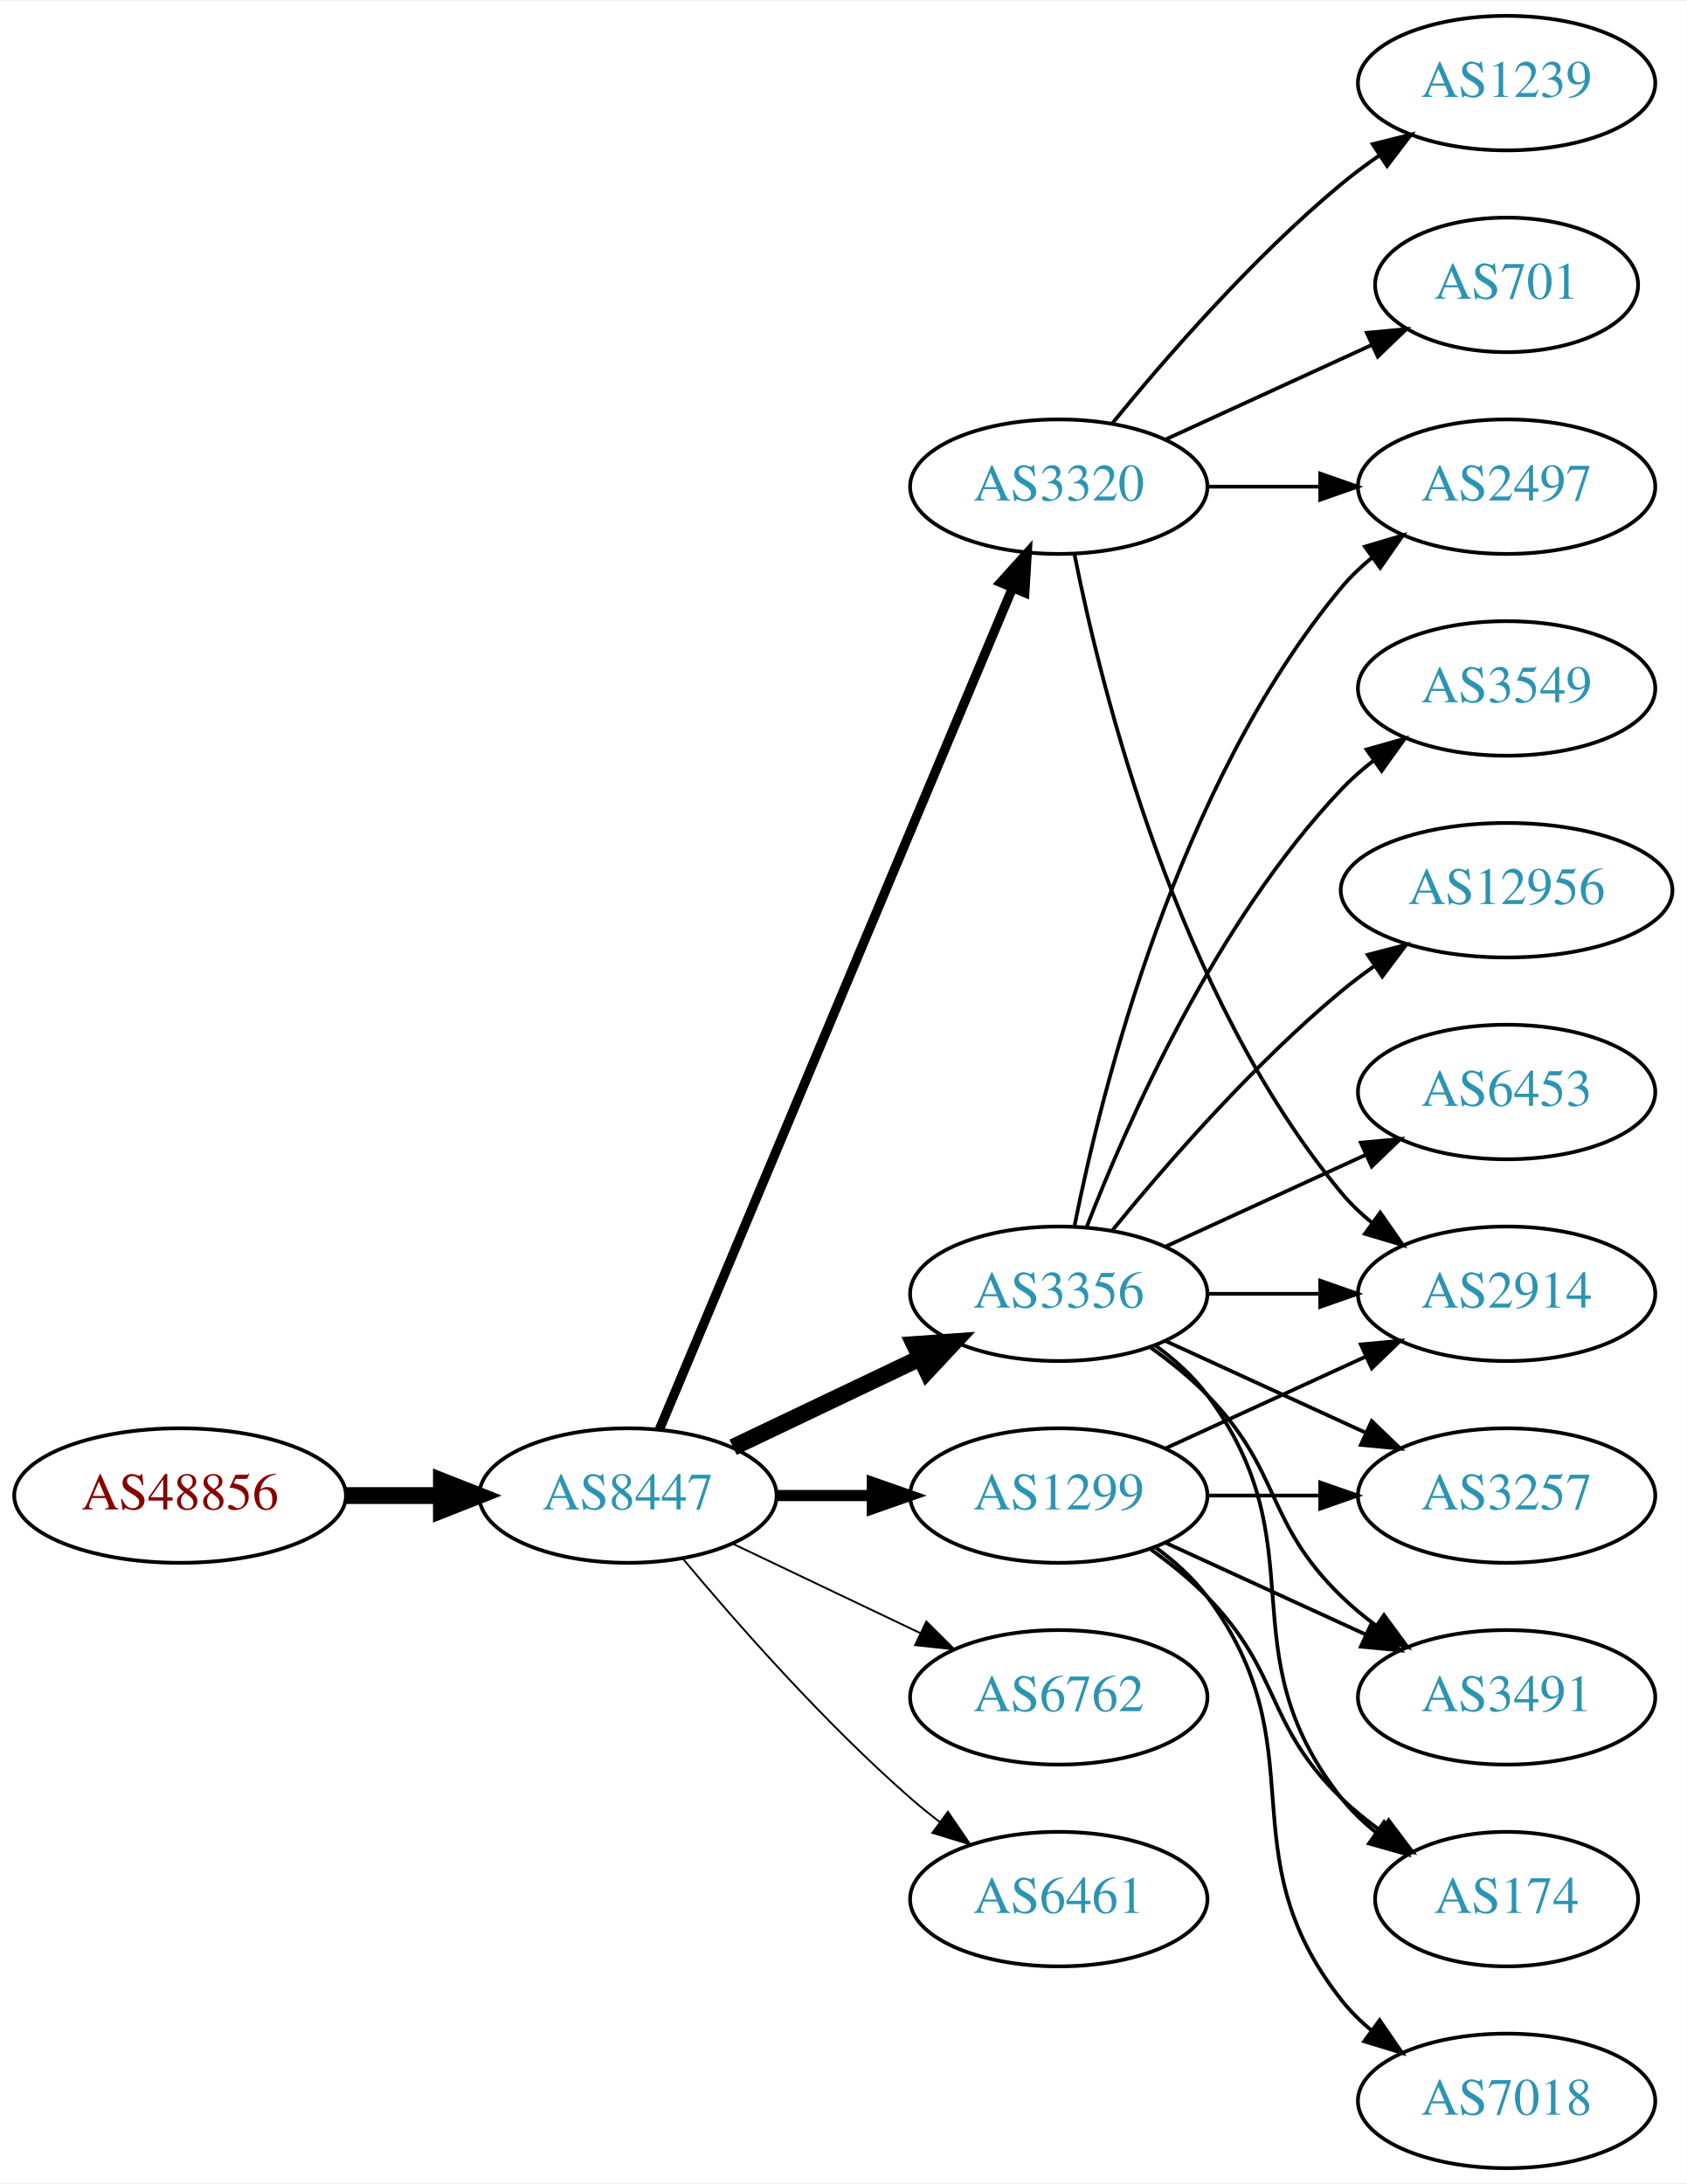
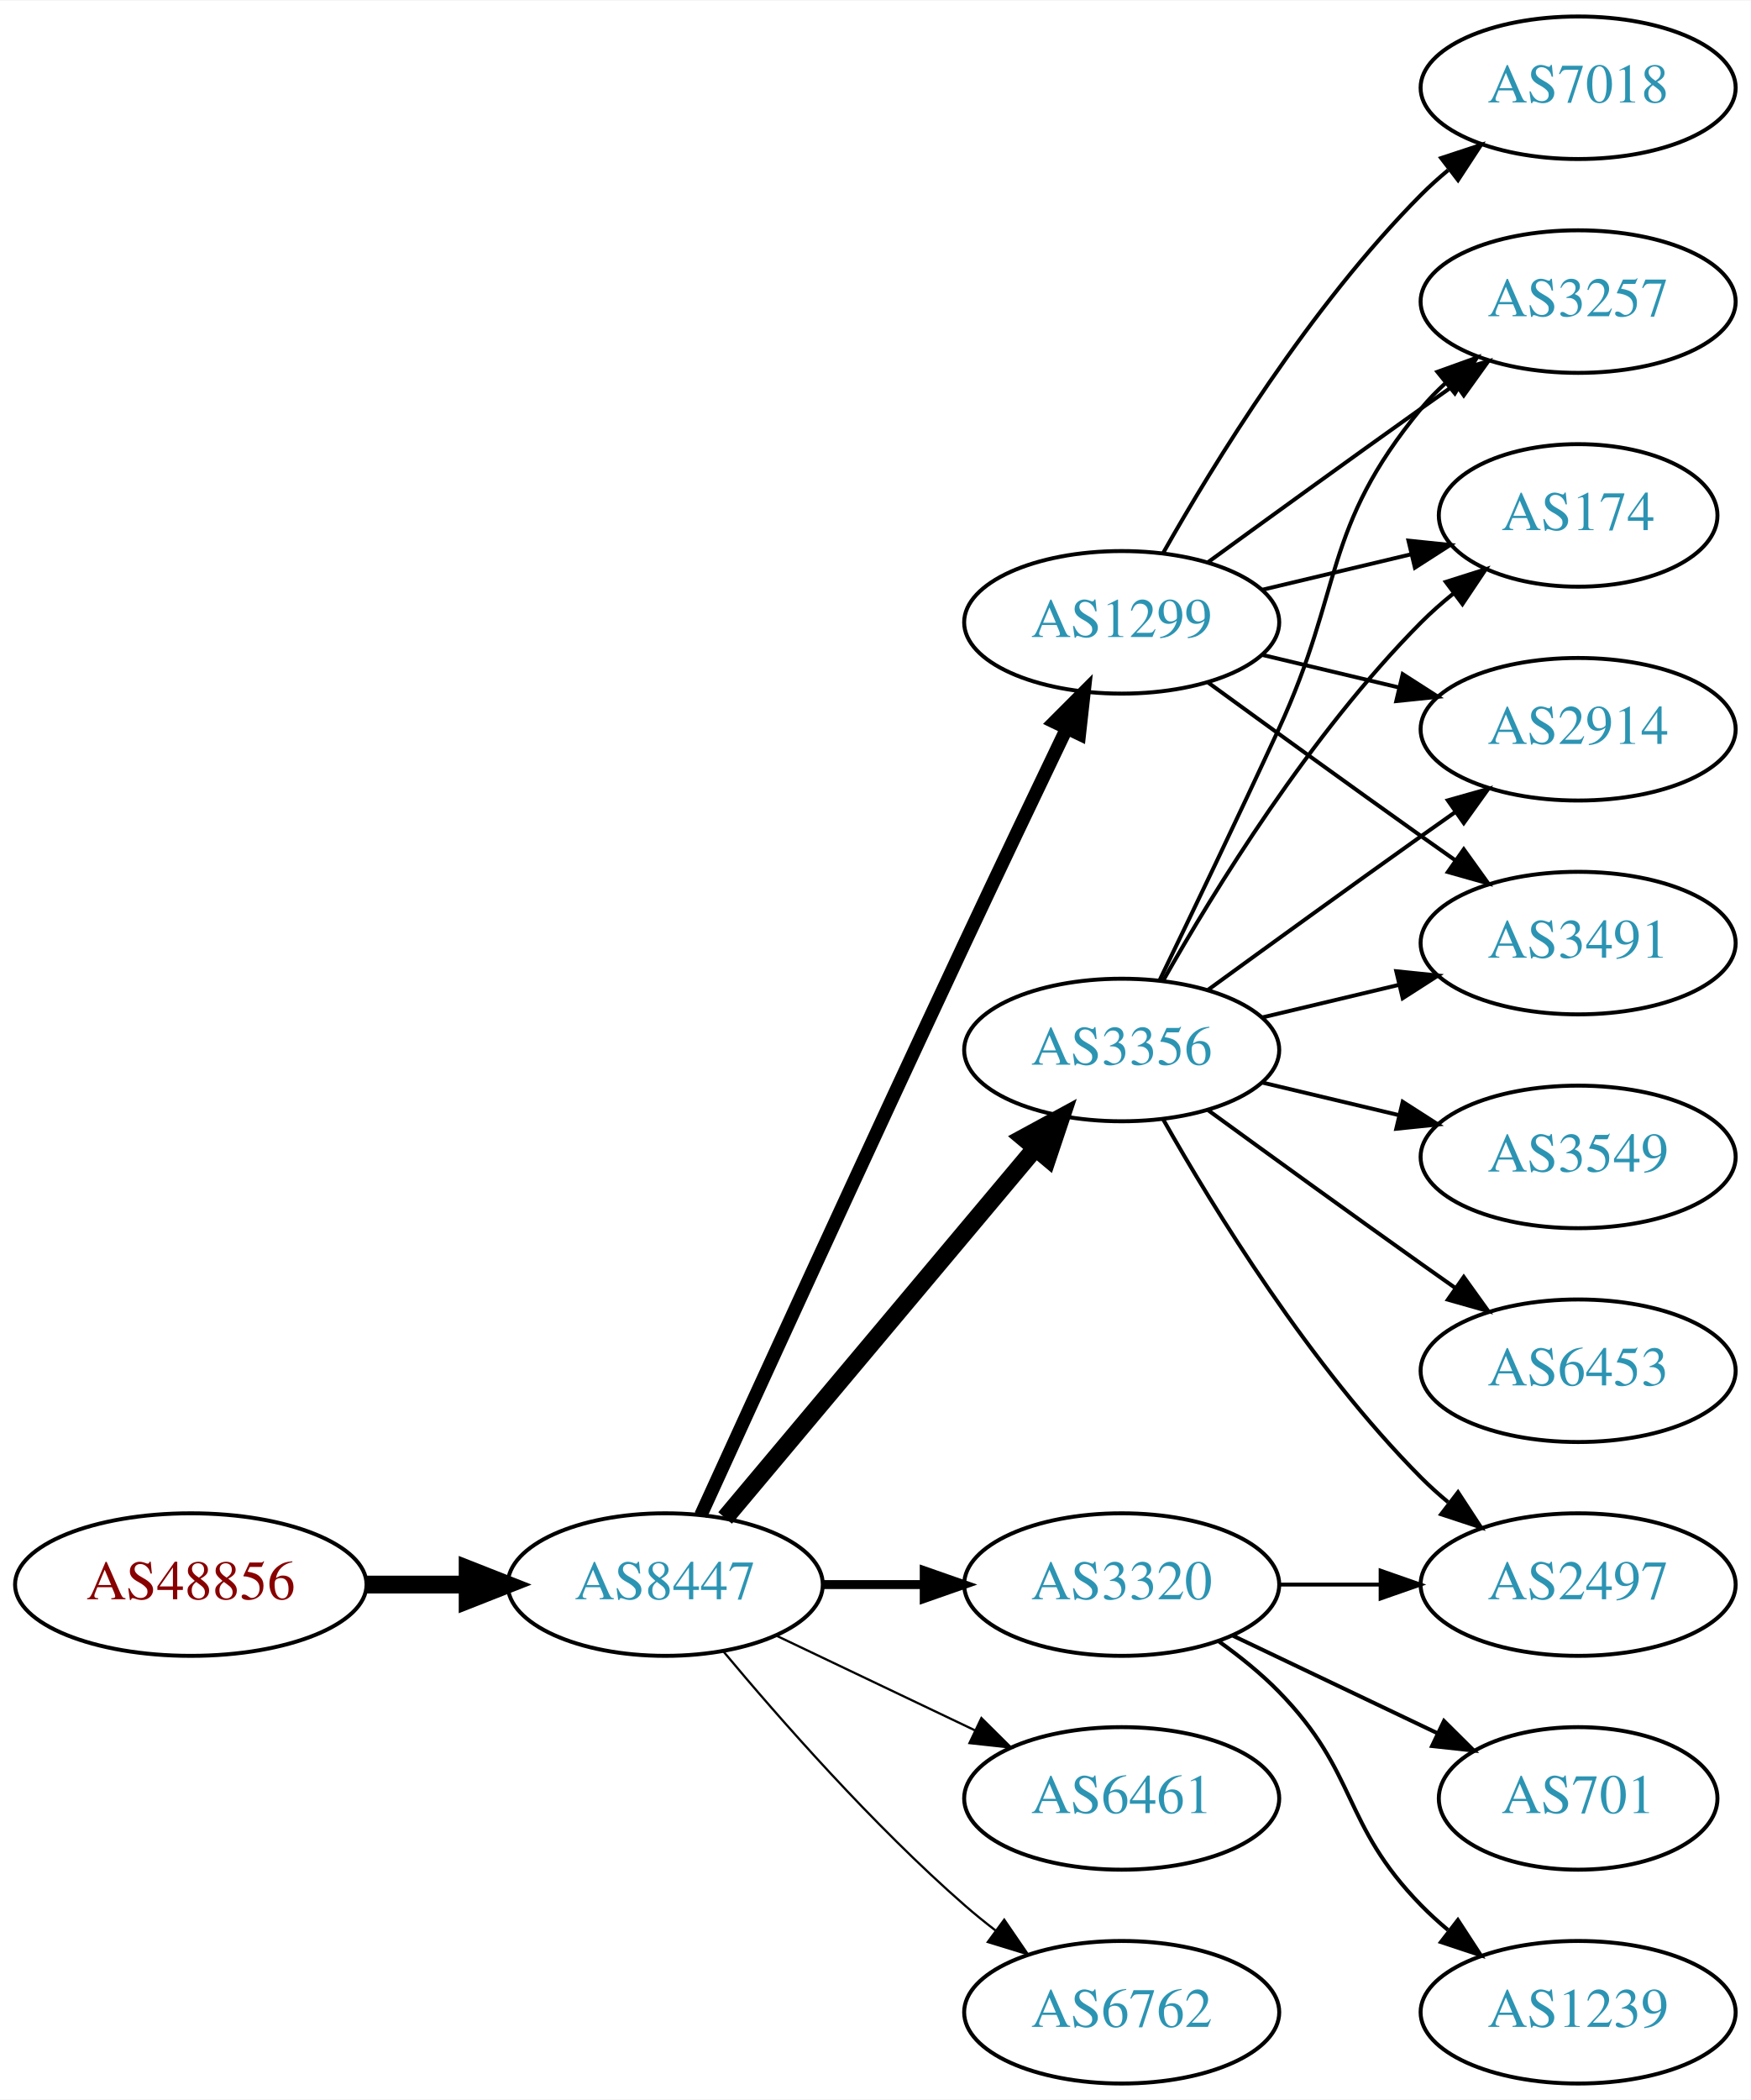
- <svg xmlns="http://www.w3.org/2000/svg" xmlns:xlink="http://www.w3.org/1999/xlink" width="451pt" height="584pt" viewBox="0.00 0.00 451.37 584.00">
-   <g id="graph0" class="graph" transform="scale(1 1) rotate(0) translate(4 580)">
-     <polygon fill="white" stroke="none" points="-4,4 -4,-580 447.37,-580 447.37,4 -4,4" />
+ <svg xmlns="http://www.w3.org/2000/svg" xmlns:xlink="http://www.w3.org/1999/xlink" width="442pt" height="530pt" viewBox="0.00 0.00 442.27 530.00">
+   <g id="graph0" class="graph" transform="scale(1 1) rotate(0) translate(4 526)">
+     <polygon fill="white" stroke="none" points="-4,4 -4,-526 438.271,-526 438.271,4 -4,4" />
    <g id="node1" class="node">
      <g id="a_node1">
        <a xlink:href="/asn/48856" xlink:title="AS48856 ~ Silhouette International Schmied AG [AT]">
-           <ellipse fill="#ffffff" stroke="black" cx="44.196" cy="-180" rx="44.393" ry="18" />
-           <text text-anchor="middle" x="44.196" y="-176.3" font-family="Times,serif" font-size="14.00" fill="#880000">AS48856</text>
+           <ellipse fill="#ffffff" stroke="black" cx="44.196" cy="-126" rx="44.393" ry="18" />
+           <text text-anchor="middle" x="44.196" y="-122.3" font-family="Times,serif" font-size="14.00" fill="#880000">AS48856</text>
        </a>
      </g>
    </g>
    <g id="node2" class="node">
      <g id="a_node2">
        <a xlink:href="/asn/8447" xlink:title="AS8447 ~ A1 Telekom Austria AG [AT]">
-           <ellipse fill="#ffffff" stroke="black" cx="164.039" cy="-180" rx="39.794" ry="18" />
-           <text text-anchor="middle" x="164.039" y="-176.3" font-family="Times,serif" font-size="14.00" fill="#2c94b3">AS8447</text>
+           <ellipse fill="#ffffff" stroke="black" cx="164.039" cy="-126" rx="39.794" ry="18" />
+           <text text-anchor="middle" x="164.039" y="-122.3" font-family="Times,serif" font-size="14.00" fill="#2c94b3">AS8447</text>
        </a>
      </g>
    </g>
    <g id="edge1" class="edge">
-       <path fill="none" stroke="black" stroke-width="4.5" d="M88.407,-180C96.72,-180 105.482,-180 113.965,-180" />
-       <polygon fill="black" stroke="black" stroke-width="4.5" points="114.123,-183.938 124.123,-180 114.123,-176.063 114.123,-183.938" />
+       <path fill="none" stroke="black" stroke-width="4.5" d="M88.407,-126C96.72,-126 105.482,-126 113.965,-126" />
+       <polygon fill="black" stroke="black" stroke-width="4.5" points="114.123,-129.938 124.123,-126 114.123,-122.063 114.123,-129.938" />
    </g>
    <g id="node3" class="node">
      <g id="a_node3">
        <a xlink:href="/asn/1299" xlink:title="AS1299 ~ Telia Carrier [EU]">
-           <ellipse fill="#ffffff" stroke="black" cx="279.332" cy="-180" rx="39.794" ry="18" />
-           <text text-anchor="middle" x="279.332" y="-176.3" font-family="Times,serif" font-size="14.00" fill="#2c94b3">AS1299</text>
+           <ellipse fill="#ffffff" stroke="black" cx="279.332" cy="-369" rx="39.794" ry="18" />
+           <text text-anchor="middle" x="279.332" y="-365.3" font-family="Times,serif" font-size="14.00" fill="#2c94b3">AS1299</text>
        </a>
      </g>
    </g>
    <g id="edge2" class="edge">
-       <path fill="none" stroke="black" stroke-width="3" d="M203.711,-180C211.914,-180 220.678,-180 229.21,-180" />
-       <polygon fill="black" stroke="black" stroke-width="3" points="229.449,-183.5 239.449,-180 229.449,-176.5 229.449,-183.5" />
+       <path fill="none" stroke="black" stroke-width="3.375" d="M173.026,-143.536C186.602,-173.296 215.099,-235.57 239.685,-288 248.176,-306.108 257.868,-326.421 265.422,-342.175" />
+       <polygon fill="black" stroke="black" stroke-width="3.375" points="262.337,-343.835 269.82,-351.335 268.647,-340.805 262.337,-343.835" />
    </g>
    <g id="node4" class="node">
      <g id="a_node4">
-         <a xlink:href="/asn/3320" xlink:title="AS3320 ~ DTAG [DE]">
-           <ellipse fill="#ffffff" stroke="black" cx="279.332" cy="-450" rx="39.794" ry="18" />
-           <text text-anchor="middle" x="279.332" y="-446.3" font-family="Times,serif" font-size="14.00" fill="#2c94b3">AS3320</text>
+         <a xlink:href="/asn/3356" xlink:title="AS3356 ~ Level 3 Parent, LLC [US]">
+           <ellipse fill="#ffffff" stroke="black" cx="279.332" cy="-261" rx="39.794" ry="18" />
+           <text text-anchor="middle" x="279.332" y="-257.3" font-family="Times,serif" font-size="14.00" fill="#2c94b3">AS3356</text>
        </a>
      </g>
    </g>
    <g id="edge3" class="edge">
-       <path fill="none" stroke="black" stroke-width="2.5" d="M172.472,-197.715C191.797,-243.771 243.72,-367.514 266.893,-422.739" />
-       <polygon fill="black" stroke="black" stroke-width="2.5" points="263.774,-424.352 270.871,-432.219 270.229,-421.644 263.774,-424.352" />
+       <path fill="none" stroke="black" stroke-width="4.5" d="M179.158,-142.825C198.833,-166.269 234.637,-208.934 257.415,-236.076" />
+       <polygon fill="black" stroke="black" stroke-width="4.5" points="254.59,-238.834 264.034,-243.963 260.622,-233.772 254.59,-238.834" />
    </g>
    <g id="node5" class="node">
      <g id="a_node5">
-         <a xlink:href="/asn/3356" xlink:title="AS3356 ~ Level 3 Parent, LLC [US]">
-           <ellipse fill="#ffffff" stroke="black" cx="279.332" cy="-234" rx="39.794" ry="18" />
-           <text text-anchor="middle" x="279.332" y="-230.3" font-family="Times,serif" font-size="14.00" fill="#2c94b3">AS3356</text>
+         <a xlink:href="/asn/6461" xlink:title="AS6461 ~ Zayo Bandwidth [US]">
+           <ellipse fill="#ffffff" stroke="black" cx="279.332" cy="-72" rx="39.794" ry="18" />
+           <text text-anchor="middle" x="279.332" y="-68.3" font-family="Times,serif" font-size="14.00" fill="#2c94b3">AS6461</text>
        </a>
      </g>
    </g>
    <g id="edge4" class="edge">
-       <path fill="none" stroke="black" stroke-width="4.5" d="M192.175,-192.934C207.169,-200.081 225.99,-209.052 242.213,-216.785" />
-       <polygon fill="black" stroke="black" stroke-width="4.5" points="240.695,-220.423 251.417,-221.171 244.084,-213.314 240.695,-220.423" />
+       <path fill="none" stroke="black" stroke-width="0.562" d="M192.175,-113.066C207.169,-105.919 225.99,-96.948 242.213,-89.215" />
+       <polygon fill="black" stroke="black" stroke-width="0.562" points="243.895,-92.291 251.417,-84.829 240.884,-85.972 243.895,-92.291" />
    </g>
    <g id="node6" class="node">
      <g id="a_node6">
        <a xlink:href="/asn/6762" xlink:title="AS6762 ~ TELECOM ITALIA SPARKLE S.p.A. [IT]">
-           <ellipse fill="#ffffff" stroke="black" cx="279.332" cy="-126" rx="39.794" ry="18" />
-           <text text-anchor="middle" x="279.332" y="-122.3" font-family="Times,serif" font-size="14.00" fill="#2c94b3">AS6762</text>
+           <ellipse fill="#ffffff" stroke="black" cx="279.332" cy="-18" rx="39.794" ry="18" />
+           <text text-anchor="middle" x="279.332" y="-14.3" font-family="Times,serif" font-size="14.00" fill="#2c94b3">AS6762</text>
        </a>
      </g>
    </g>
    <g id="edge5" class="edge">
-       <path fill="none" stroke="black" stroke-width="0.5" d="M192.175,-167.066C207.169,-159.919 225.99,-150.948 242.213,-143.215" />
-       <polygon fill="black" stroke="black" stroke-width="0.5" points="243.895,-146.291 251.417,-138.829 240.884,-139.972 243.895,-146.291" />
+       <path fill="none" stroke="black" stroke-width="0.562" d="M178.669,-109.183C192.951,-92.071 216.498,-65.255 239.685,-45 242.151,-42.846 244.789,-40.706 247.487,-38.628" />
+       <polygon fill="black" stroke="black" stroke-width="0.562" points="249.66,-41.375 255.641,-32.63 245.512,-35.736 249.66,-41.375" />
    </g>
    <g id="node7" class="node">
      <g id="a_node7">
-         <a xlink:href="/asn/6461" xlink:title="AS6461 ~ Zayo Bandwidth [US]">
-           <ellipse fill="#ffffff" stroke="black" cx="279.332" cy="-72" rx="39.794" ry="18" />
-           <text text-anchor="middle" x="279.332" y="-68.3" font-family="Times,serif" font-size="14.00" fill="#2c94b3">AS6461</text>
+         <a xlink:href="/asn/3320" xlink:title="AS3320 ~ DTAG [DE]">
+           <ellipse fill="#ffffff" stroke="black" cx="279.332" cy="-126" rx="39.794" ry="18" />
+           <text text-anchor="middle" x="279.332" y="-122.3" font-family="Times,serif" font-size="14.00" fill="#2c94b3">AS3320</text>
        </a>
      </g>
    </g>
    <g id="edge6" class="edge">
-       <path fill="none" stroke="black" stroke-width="0.5" d="M178.669,-163.183C192.951,-146.071 216.498,-119.255 239.685,-99 242.151,-96.846 244.789,-94.706 247.487,-92.628" />
-       <polygon fill="black" stroke="black" stroke-width="0.5" points="249.66,-95.375 255.641,-86.63 245.512,-89.736 249.66,-95.375" />
+       <path fill="none" stroke="black" stroke-width="2.25" d="M203.711,-126C211.914,-126 220.678,-126 229.21,-126" />
+       <polygon fill="black" stroke="black" stroke-width="2.25" points="229.449,-129.5 239.449,-126 229.449,-122.5 229.449,-129.5" />
    </g>
    <g id="node8" class="node">
      <g id="a_node8">
+         <a xlink:href="/asn/3257" xlink:title="AS3257 ~ GTT [DE]">
+           <ellipse fill="#ffffff" stroke="black" cx="394.625" cy="-450" rx="39.794" ry="18" />
+           <text text-anchor="middle" x="394.625" y="-446.3" font-family="Times,serif" font-size="14.00" fill="#2c94b3">AS3257</text>
+         </a>
+       </g>
+     </g>
+     <g id="edge17" class="edge">
+       <path fill="none" stroke="black" d="M301.18,-384.222C316.114,-395.091 336.727,-410.025 354.978,-423 357.799,-425.005 360.742,-427.085 363.69,-429.159" />
+       <polygon fill="black" stroke="black" points="361.717,-432.05 371.914,-434.926 365.736,-426.319 361.717,-432.05" />
+     </g>
+     <g id="node9" class="node">
+       <g id="a_node9">
+         <a xlink:href="/asn/174" xlink:title="AS174 ~ Cogent Communications [US]">
+           <ellipse fill="#ffffff" stroke="black" cx="394.625" cy="-396" rx="35.194" ry="18" />
+           <text text-anchor="middle" x="394.625" y="-392.3" font-family="Times,serif" font-size="14.00" fill="#2c94b3">AS174</text>
+         </a>
+       </g>
+     </g>
+     <g id="edge15" class="edge">
+       <path fill="none" stroke="black" d="M314.939,-377.248C326.733,-380.058 340.038,-383.229 352.306,-386.153" />
+       <polygon fill="black" stroke="black" points="351.772,-389.624 362.311,-388.537 353.394,-382.814 351.772,-389.624" />
+     </g>
+     <g id="node10" class="node">
+       <g id="a_node10">
        <a xlink:href="/asn/2914" xlink:title="AS2914 ~ NTT America, Inc. [US]">
-           <ellipse fill="#ffffff" stroke="black" cx="399.174" cy="-234" rx="39.794" ry="18" />
-           <text text-anchor="middle" x="399.174" y="-230.3" font-family="Times,serif" font-size="14.00" fill="#2c94b3">AS2914</text>
-         </a>
-       </g>
-     </g>
-     <g id="edge21" class="edge">
-       <path fill="none" stroke="black" d="M307.96,-192.661C323.917,-199.973 344.188,-209.261 361.471,-217.181" />
-       <polygon fill="black" stroke="black" points="360.169,-220.435 370.718,-221.419 363.085,-214.071 360.169,-220.435" />
+           <ellipse fill="#ffffff" stroke="black" cx="394.625" cy="-342" rx="39.794" ry="18" />
+           <text text-anchor="middle" x="394.625" y="-338.3" font-family="Times,serif" font-size="14.00" fill="#2c94b3">AS2914</text>
+         </a>
+       </g>
+     </g>
+     <g id="edge14" class="edge">
+       <path fill="none" stroke="black" d="M314.939,-360.752C325.81,-358.162 337.964,-355.265 349.407,-352.538" />
+       <polygon fill="black" stroke="black" points="350.313,-355.92 359.229,-350.197 348.69,-349.111 350.313,-355.92" />
+     </g>
+     <g id="node11" class="node">
+       <g id="a_node11">
+         <a xlink:href="/asn/3491" xlink:title="AS3491 ~ PCCW Global, Inc. [US]">
+           <ellipse fill="#ffffff" stroke="black" cx="394.625" cy="-288" rx="39.794" ry="18" />
+           <text text-anchor="middle" x="394.625" y="-284.3" font-family="Times,serif" font-size="14.00" fill="#2c94b3">AS3491</text>
+         </a>
+       </g>
+     </g>
+     <g id="edge18" class="edge">
+       <path fill="none" stroke="black" d="M301.18,-353.778C316.114,-342.909 336.727,-327.975 354.978,-315 357.799,-312.995 360.742,-310.915 363.69,-308.841" />
+       <polygon fill="black" stroke="black" points="365.736,-311.681 371.914,-303.074 361.717,-305.95 365.736,-311.681" />
+     </g>
+     <g id="node15" class="node">
+       <g id="a_node15">
+         <a xlink:href="/asn/7018" xlink:title="AS7018 ~ AT&amp;T Services, Inc. [US]">
+           <ellipse fill="#ffffff" stroke="black" cx="394.625" cy="-504" rx="39.794" ry="18" />
+           <text text-anchor="middle" x="394.625" y="-500.3" font-family="Times,serif" font-size="14.00" fill="#2c94b3">AS7018</text>
+         </a>
+       </g>
+     </g>
+     <g id="edge16" class="edge">
+       <path fill="none" stroke="black" d="M289.791,-386.49C302.573,-409.096 327.005,-448.886 354.978,-477 357.089,-479.121 359.385,-481.188 361.77,-483.171" />
+       <polygon fill="black" stroke="black" points="360.023,-486.242 370.086,-489.556 364.286,-480.69 360.023,-486.242" />
+     </g>
+     <g id="edge7" class="edge">
+       <path fill="none" stroke="black" d="M288.913,-278.633C296.837,-294.998 308.873,-320.065 318.978,-342 335.462,-377.781 329.913,-392.606 354.978,-423 356.833,-425.25 358.92,-427.396 361.139,-429.424" />
+       <polygon fill="black" stroke="black" points="359.075,-432.256 369.044,-435.844 363.488,-426.823 359.075,-432.256" />
+     </g>
+     <g id="edge8" class="edge">
+       <path fill="none" stroke="black" d="M289.791,-278.49C302.573,-301.096 327.005,-340.886 354.978,-369 357.478,-371.513 360.239,-373.949 363.1,-376.261" />
+       <polygon fill="black" stroke="black" points="361.198,-379.21 371.297,-382.413 365.401,-373.611 361.198,-379.21" />
+     </g>
+     <g id="edge9" class="edge">
+       <path fill="none" stroke="black" d="M301.18,-276.222C316.114,-287.091 336.727,-302.025 354.978,-315 357.799,-317.005 360.742,-319.085 363.69,-321.159" />
+       <polygon fill="black" stroke="black" points="361.717,-324.05 371.914,-326.926 365.736,-318.319 361.717,-324.05" />
+     </g>
+     <g id="edge10" class="edge">
+       <path fill="none" stroke="black" d="M314.939,-269.248C325.81,-271.838 337.964,-274.735 349.407,-277.462" />
+       <polygon fill="black" stroke="black" points="348.69,-280.889 359.229,-279.803 350.313,-274.08 348.69,-280.889" />
    </g>
    <g id="node12" class="node">
      <g id="a_node12">
-         <a xlink:href="/asn/3257" xlink:title="AS3257 ~ GTT [DE]">
-           <ellipse fill="#ffffff" stroke="black" cx="399.174" cy="-180" rx="39.794" ry="18" />
-           <text text-anchor="middle" x="399.174" y="-176.3" font-family="Times,serif" font-size="14.00" fill="#2c94b3">AS3257</text>
-         </a>
-       </g>
-     </g>
-     <g id="edge23" class="edge">
-       <path fill="none" stroke="black" d="M319.244,-180C328.798,-180 339.147,-180 349.11,-180" />
-       <polygon fill="black" stroke="black" points="349.302,-183.5 359.302,-180 349.302,-176.5 349.302,-183.5" />
-     </g>
-     <g id="node15" class="node">
-       <g id="a_node15">
-         <a xlink:href="/asn/3491" xlink:title="AS3491 ~ PCCW Global, Inc. [US]">
-           <ellipse fill="#ffffff" stroke="black" cx="399.174" cy="-126" rx="39.794" ry="18" />
-           <text text-anchor="middle" x="399.174" y="-122.3" font-family="Times,serif" font-size="14.00" fill="#2c94b3">AS3491</text>
-         </a>
-       </g>
-     </g>
-     <g id="edge22" class="edge">
-       <path fill="none" stroke="black" d="M307.96,-167.339C323.917,-160.027 344.188,-150.739 361.471,-142.819" />
-       <polygon fill="black" stroke="black" points="363.085,-145.929 370.718,-138.581 360.169,-139.565 363.085,-145.929" />
-     </g>
-     <g id="node17" class="node">
-       <g id="a_node17">
-         <a xlink:href="/asn/174" xlink:title="AS174 ~ Cogent Communications [US]">
-           <ellipse fill="#ffffff" stroke="black" cx="399.174" cy="-72" rx="35.194" ry="18" />
-           <text text-anchor="middle" x="399.174" y="-68.3" font-family="Times,serif" font-size="14.00" fill="#2c94b3">AS174</text>
-         </a>
-       </g>
-     </g>
-     <g id="edge20" class="edge">
-       <path fill="none" stroke="black" d="M303.926,-165.611C309.182,-161.852 314.513,-157.563 318.978,-153 339.151,-132.383 334.285,-119.094 354.978,-99 358.206,-95.866 361.857,-92.911 365.635,-90.188" />
-       <polygon fill="black" stroke="black" points="367.614,-93.075 373.995,-84.617 363.732,-87.25 367.614,-93.075" />
-     </g>
-     <g id="node18" class="node">
-       <g id="a_node18">
-         <a xlink:href="/asn/7018" xlink:title="AS7018 ~ AT&amp;T Services, Inc. [US]">
-           <ellipse fill="#ffffff" stroke="black" cx="399.174" cy="-18" rx="39.794" ry="18" />
-           <text text-anchor="middle" x="399.174" y="-14.3" font-family="Times,serif" font-size="14.00" fill="#2c94b3">AS7018</text>
-         </a>
-       </g>
-     </g>
-     <g id="edge19" class="edge">
-       <path fill="none" stroke="black" d="M305.262,-166.118C310.338,-162.389 315.256,-157.984 318.978,-153 349.249,-112.458 323.679,-84.754 354.978,-45 357.303,-42.047 360.047,-39.33 363.006,-36.853" />
-       <polygon fill="black" stroke="black" points="365.199,-39.585 371.203,-30.855 361.065,-33.936 365.199,-39.585" />
-     </g>
-     <g id="edge7" class="edge">
-       <path fill="none" stroke="black" d="M283.53,-431.927C290.694,-395.859 310.968,-313.875 354.978,-261 357.383,-258.111 360.179,-255.437 363.172,-252.987" />
-       <polygon fill="black" stroke="black" points="365.361,-255.723 371.415,-247.027 361.26,-250.05 365.361,-255.723" />
-     </g>
-     <g id="node9" class="node">
-       <g id="a_node9">
-         <a xlink:href="/asn/701" xlink:title="AS701 ~ UUNET [US]">
-           <ellipse fill="#ffffff" stroke="black" cx="399.174" cy="-504" rx="35.194" ry="18" />
-           <text text-anchor="middle" x="399.174" y="-500.3" font-family="Times,serif" font-size="14.00" fill="#2c94b3">AS701</text>
-         </a>
-       </g>
-     </g>
-     <g id="edge8" class="edge">
-       <path fill="none" stroke="black" d="M307.96,-462.661C324.377,-470.183 345.358,-479.798 362.955,-487.861" />
-       <polygon fill="black" stroke="black" points="361.783,-491.174 372.332,-492.158 364.7,-484.811 361.783,-491.174" />
-     </g>
-     <g id="node10" class="node">
-       <g id="a_node10">
-         <a xlink:href="/asn/2497" xlink:title="AS2497 ~ Internet Initiative Japan Inc. [JP]">
-           <ellipse fill="#ffffff" stroke="black" cx="399.174" cy="-450" rx="39.794" ry="18" />
-           <text text-anchor="middle" x="399.174" y="-446.3" font-family="Times,serif" font-size="14.00" fill="#2c94b3">AS2497</text>
-         </a>
-       </g>
-     </g>
-     <g id="edge9" class="edge">
-       <path fill="none" stroke="black" d="M319.244,-450C328.798,-450 339.147,-450 349.11,-450" />
-       <polygon fill="black" stroke="black" points="349.302,-453.5 359.302,-450 349.302,-446.5 349.302,-453.5" />
-     </g>
-     <g id="node11" class="node">
-       <g id="a_node11">
-         <a xlink:href="/asn/1239" xlink:title="AS1239 ~ Sprint [US]">
-           <ellipse fill="#ffffff" stroke="black" cx="399.174" cy="-558" rx="39.794" ry="18" />
-           <text text-anchor="middle" x="399.174" y="-554.3" font-family="Times,serif" font-size="14.00" fill="#2c94b3">AS1239</text>
-         </a>
-       </g>
-     </g>
-     <g id="edge10" class="edge">
-       <path fill="none" stroke="black" d="M293.751,-467.065C307.865,-484.375 331.28,-511.345 354.978,-531 358.194,-533.668 361.695,-536.27 365.265,-538.741" />
-       <polygon fill="black" stroke="black" points="363.343,-541.666 373.622,-544.236 367.189,-535.817 363.343,-541.666" />
-     </g>
-     <g id="edge15" class="edge">
-       <path fill="none" stroke="black" d="M319.244,-234C328.798,-234 339.147,-234 349.11,-234" />
-       <polygon fill="black" stroke="black" points="349.302,-237.5 359.302,-234 349.302,-230.5 349.302,-237.5" />
-     </g>
-     <g id="edge17" class="edge">
-       <path fill="none" stroke="black" d="M283.53,-252.073C290.694,-288.141 310.968,-370.125 354.978,-423 357.383,-425.889 360.179,-428.563 363.172,-431.013" />
-       <polygon fill="black" stroke="black" points="361.26,-433.95 371.415,-436.973 365.361,-428.277 361.26,-433.95" />
+         <a xlink:href="/asn/3549" xlink:title="AS3549 ~ Level 3 Parent, LLC [US]">
+           <ellipse fill="#ffffff" stroke="black" cx="394.625" cy="-234" rx="39.794" ry="18" />
+           <text text-anchor="middle" x="394.625" y="-230.3" font-family="Times,serif" font-size="14.00" fill="#2c94b3">AS3549</text>
+         </a>
+       </g>
    </g>
    <g id="edge11" class="edge">
-       <path fill="none" stroke="black" d="M307.96,-221.339C323.917,-214.027 344.188,-204.739 361.471,-196.819" />
-       <polygon fill="black" stroke="black" points="363.085,-199.929 370.718,-192.581 360.169,-193.565 363.085,-199.929" />
+       <path fill="none" stroke="black" d="M314.939,-252.752C325.81,-250.162 337.964,-247.265 349.407,-244.538" />
+       <polygon fill="black" stroke="black" points="350.313,-247.92 359.229,-242.197 348.69,-241.111 350.313,-247.92" />
    </g>
    <g id="node13" class="node">
      <g id="a_node13">
-         <a xlink:href="/asn/12956" xlink:title="AS12956 ~ TELXIUS [ES]">
-           <ellipse fill="#ffffff" stroke="black" cx="399.174" cy="-342" rx="44.393" ry="18" />
-           <text text-anchor="middle" x="399.174" y="-338.3" font-family="Times,serif" font-size="14.00" fill="#2c94b3">AS12956</text>
+         <a xlink:href="/asn/2497" xlink:title="AS2497 ~ Internet Initiative Japan Inc. [JP]">
+           <ellipse fill="#ffffff" stroke="black" cx="394.625" cy="-126" rx="39.794" ry="18" />
+           <text text-anchor="middle" x="394.625" y="-122.3" font-family="Times,serif" font-size="14.00" fill="#2c94b3">AS2497</text>
        </a>
      </g>
    </g>
    <g id="edge12" class="edge">
-       <path fill="none" stroke="black" d="M293.751,-251.065C307.865,-268.375 331.28,-295.345 354.978,-315 357.716,-317.271 360.659,-319.494 363.677,-321.63" />
-       <polygon fill="black" stroke="black" points="362.009,-324.725 372.266,-327.379 365.903,-318.908 362.009,-324.725" />
+       <path fill="none" stroke="black" d="M289.791,-243.51C302.573,-220.904 327.005,-181.114 354.978,-153 357.089,-150.879 359.385,-148.812 361.77,-146.829" />
+       <polygon fill="black" stroke="black" points="364.286,-149.31 370.086,-140.444 360.023,-143.758 364.286,-149.31" />
    </g>
    <g id="node14" class="node">
      <g id="a_node14">
        <a xlink:href="/asn/6453" xlink:title="AS6453 ~ TATA COMMUNICATIONS (AMERICA) INC [US]">
-           <ellipse fill="#ffffff" stroke="black" cx="399.174" cy="-288" rx="39.794" ry="18" />
-           <text text-anchor="middle" x="399.174" y="-284.3" font-family="Times,serif" font-size="14.00" fill="#2c94b3">AS6453</text>
+           <ellipse fill="#ffffff" stroke="black" cx="394.625" cy="-180" rx="39.794" ry="18" />
+           <text text-anchor="middle" x="394.625" y="-176.3" font-family="Times,serif" font-size="14.00" fill="#2c94b3">AS6453</text>
        </a>
      </g>
    </g>
    <g id="edge13" class="edge">
-       <path fill="none" stroke="black" d="M307.96,-246.661C323.917,-253.973 344.188,-263.261 361.471,-271.181" />
-       <polygon fill="black" stroke="black" points="360.169,-274.435 370.718,-275.419 363.085,-268.071 360.169,-274.435" />
-     </g>
-     <g id="edge14" class="edge">
-       <path fill="none" stroke="black" d="M303.926,-219.611C309.182,-215.852 314.513,-211.563 318.978,-207 339.151,-186.383 334.285,-173.094 354.978,-153 357.823,-150.237 360.997,-147.614 364.297,-145.166" />
-       <polygon fill="black" stroke="black" points="366.363,-147.994 372.645,-139.462 362.414,-142.214 366.363,-147.994" />
+       <path fill="none" stroke="black" d="M301.18,-245.778C316.114,-234.909 336.727,-219.975 354.978,-207 357.799,-204.995 360.742,-202.915 363.69,-200.841" />
+       <polygon fill="black" stroke="black" points="365.736,-203.681 371.914,-195.074 361.717,-197.95 365.736,-203.681" />
+     </g>
+     <g id="edge20" class="edge">
+       <path fill="none" stroke="black" d="M319.004,-126C327.207,-126 335.971,-126 344.503,-126" />
+       <polygon fill="black" stroke="black" points="344.742,-129.5 354.742,-126 344.742,-122.5 344.742,-129.5" />
    </g>
    <g id="node16" class="node">
      <g id="a_node16">
-         <a xlink:href="/asn/3549" xlink:title="AS3549 ~ Level 3 Parent, LLC [US]">
-           <ellipse fill="#ffffff" stroke="black" cx="399.174" cy="-396" rx="39.794" ry="18" />
-           <text text-anchor="middle" x="399.174" y="-392.3" font-family="Times,serif" font-size="14.00" fill="#2c94b3">AS3549</text>
-         </a>
-       </g>
-     </g>
-     <g id="edge16" class="edge">
-       <path fill="none" stroke="black" d="M286.855,-251.994C297.605,-279.728 321.262,-333.429 354.978,-369 357.564,-371.728 360.481,-374.294 363.55,-376.677" />
-       <polygon fill="black" stroke="black" points="361.704,-379.658 371.898,-382.543 365.728,-373.93 361.704,-379.658" />
-     </g>
-     <g id="edge18" class="edge">
-       <path fill="none" stroke="black" d="M305.262,-220.118C310.338,-216.389 315.256,-211.984 318.978,-207 349.249,-166.458 323.679,-138.754 354.978,-99 357.625,-95.639 360.813,-92.584 364.245,-89.839" />
-       <polygon fill="black" stroke="black" points="366.383,-92.614 372.552,-84 362.358,-86.887 366.383,-92.614" />
+         <a xlink:href="/asn/701" xlink:title="AS701 ~ UUNET [US]">
+           <ellipse fill="#ffffff" stroke="black" cx="394.625" cy="-72" rx="35.194" ry="18" />
+           <text text-anchor="middle" x="394.625" y="-68.3" font-family="Times,serif" font-size="14.00" fill="#2c94b3">AS701</text>
+         </a>
+       </g>
+     </g>
+     <g id="edge19" class="edge">
+       <path fill="none" stroke="black" d="M307.468,-113.066C322.9,-105.71 342.385,-96.423 358.92,-88.541" />
+       <polygon fill="black" stroke="black" points="360.741,-91.551 368.262,-84.089 357.729,-85.232 360.741,-91.551" />
+     </g>
+     <g id="node17" class="node">
+       <g id="a_node17">
+         <a xlink:href="/asn/1239" xlink:title="AS1239 ~ Sprint [US]">
+           <ellipse fill="#ffffff" stroke="black" cx="394.625" cy="-18" rx="39.794" ry="18" />
+           <text text-anchor="middle" x="394.625" y="-14.3" font-family="Times,serif" font-size="14.00" fill="#2c94b3">AS1239</text>
+         </a>
+       </g>
+     </g>
+     <g id="edge21" class="edge">
+       <path fill="none" stroke="black" d="M303.926,-111.611C309.182,-107.852 314.513,-103.563 318.978,-99 339.151,-78.383 334.806,-65.617 354.978,-45 357.071,-42.861 359.354,-40.782 361.731,-38.79" />
+       <polygon fill="black" stroke="black" points="364.249,-41.268 370.031,-32.389 359.974,-35.725 364.249,-41.268" />
    </g>
  </g>
</svg>
